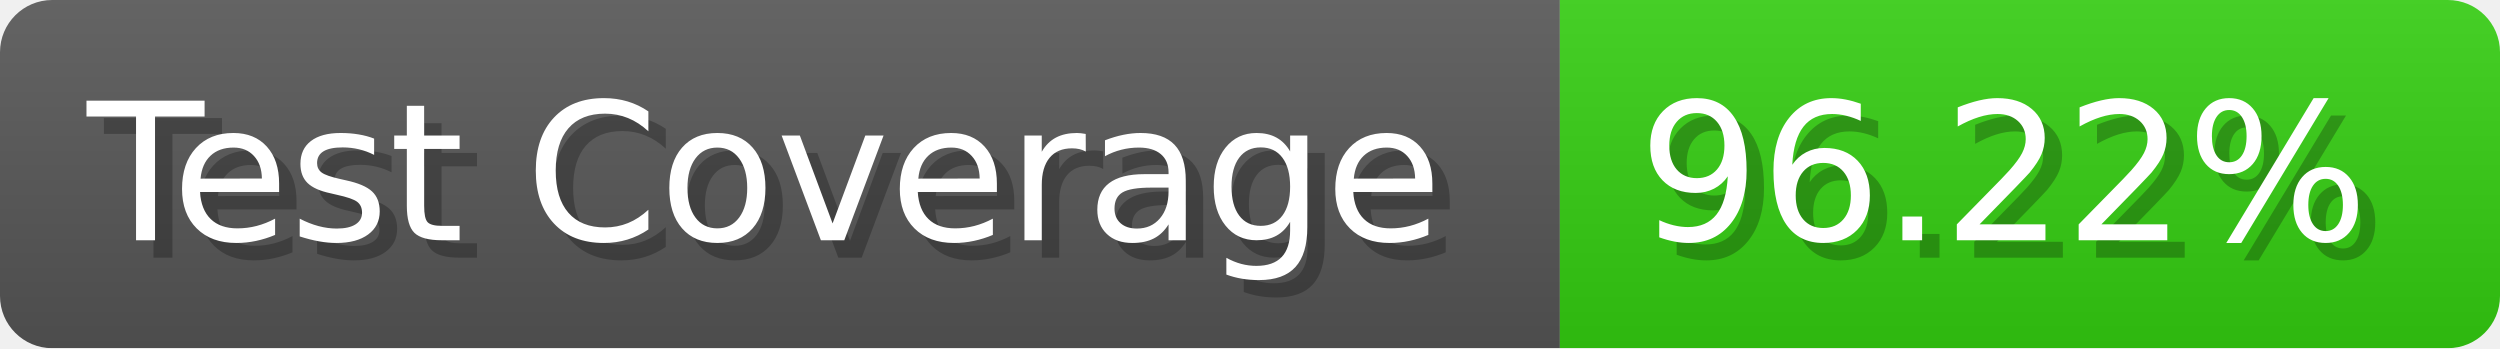
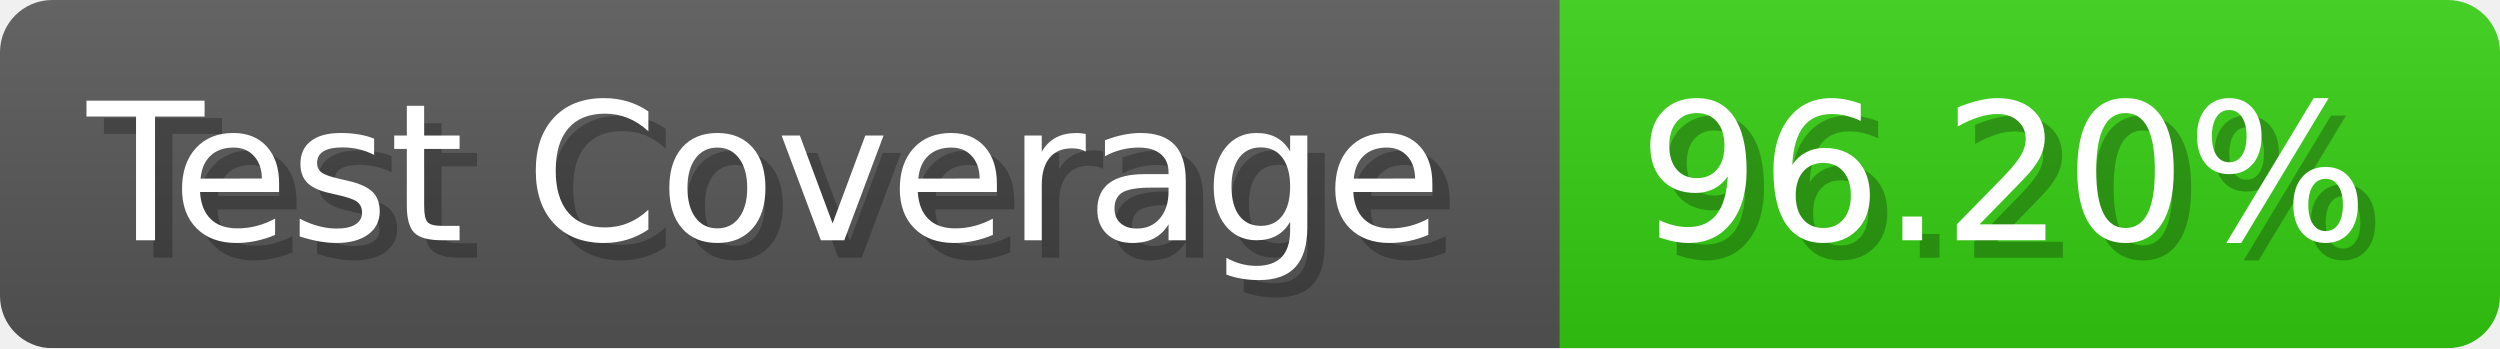
- <svg xmlns="http://www.w3.org/2000/svg" width="143.6" height="20" viewBox="0 0 1436 200" role="img" aria-label="Test Coverage: 96.22%">
+ <svg xmlns="http://www.w3.org/2000/svg" width="143.6" height="20" viewBox="0 0 1436 200" role="img" aria-label="Test Coverage: 96.20%">
  <linearGradient id="a" x2="0" y2="100%">
    <stop offset="0" stop-opacity=".1" stop-color="#EEE" />
    <stop offset="1" stop-opacity=".1" />
  </linearGradient>
  <mask id="m">
    <rect width="1436" height="200" rx="30" fill="#FFF" />
  </mask>
  <g mask="url(#m)">
    <rect width="896" height="200" fill="#555" />
    <rect width="540" height="200" fill="#3C1" x="896" />
    <rect width="1436" height="200" fill="url(#a)" />
  </g>
  <g aria-hidden="true" fill="#fff" text-anchor="start" font-family="Verdana,DejaVu Sans,sans-serif" font-size="110">
    <text x="60" y="148" textLength="796" fill="#000" opacity="0.25">Test Coverage</text>
    <text x="50" y="138" textLength="796">Test Coverage</text>
-     <text x="951" y="148" textLength="440" fill="#000" opacity="0.25">96.22%</text>
-     <text x="941" y="138" textLength="440">96.22%</text>
+     <text x="951" y="148" textLength="440" fill="#000" opacity="0.25">96.20%</text>
+     <text x="941" y="138" textLength="440">96.20%</text>
  </g>
</svg>
